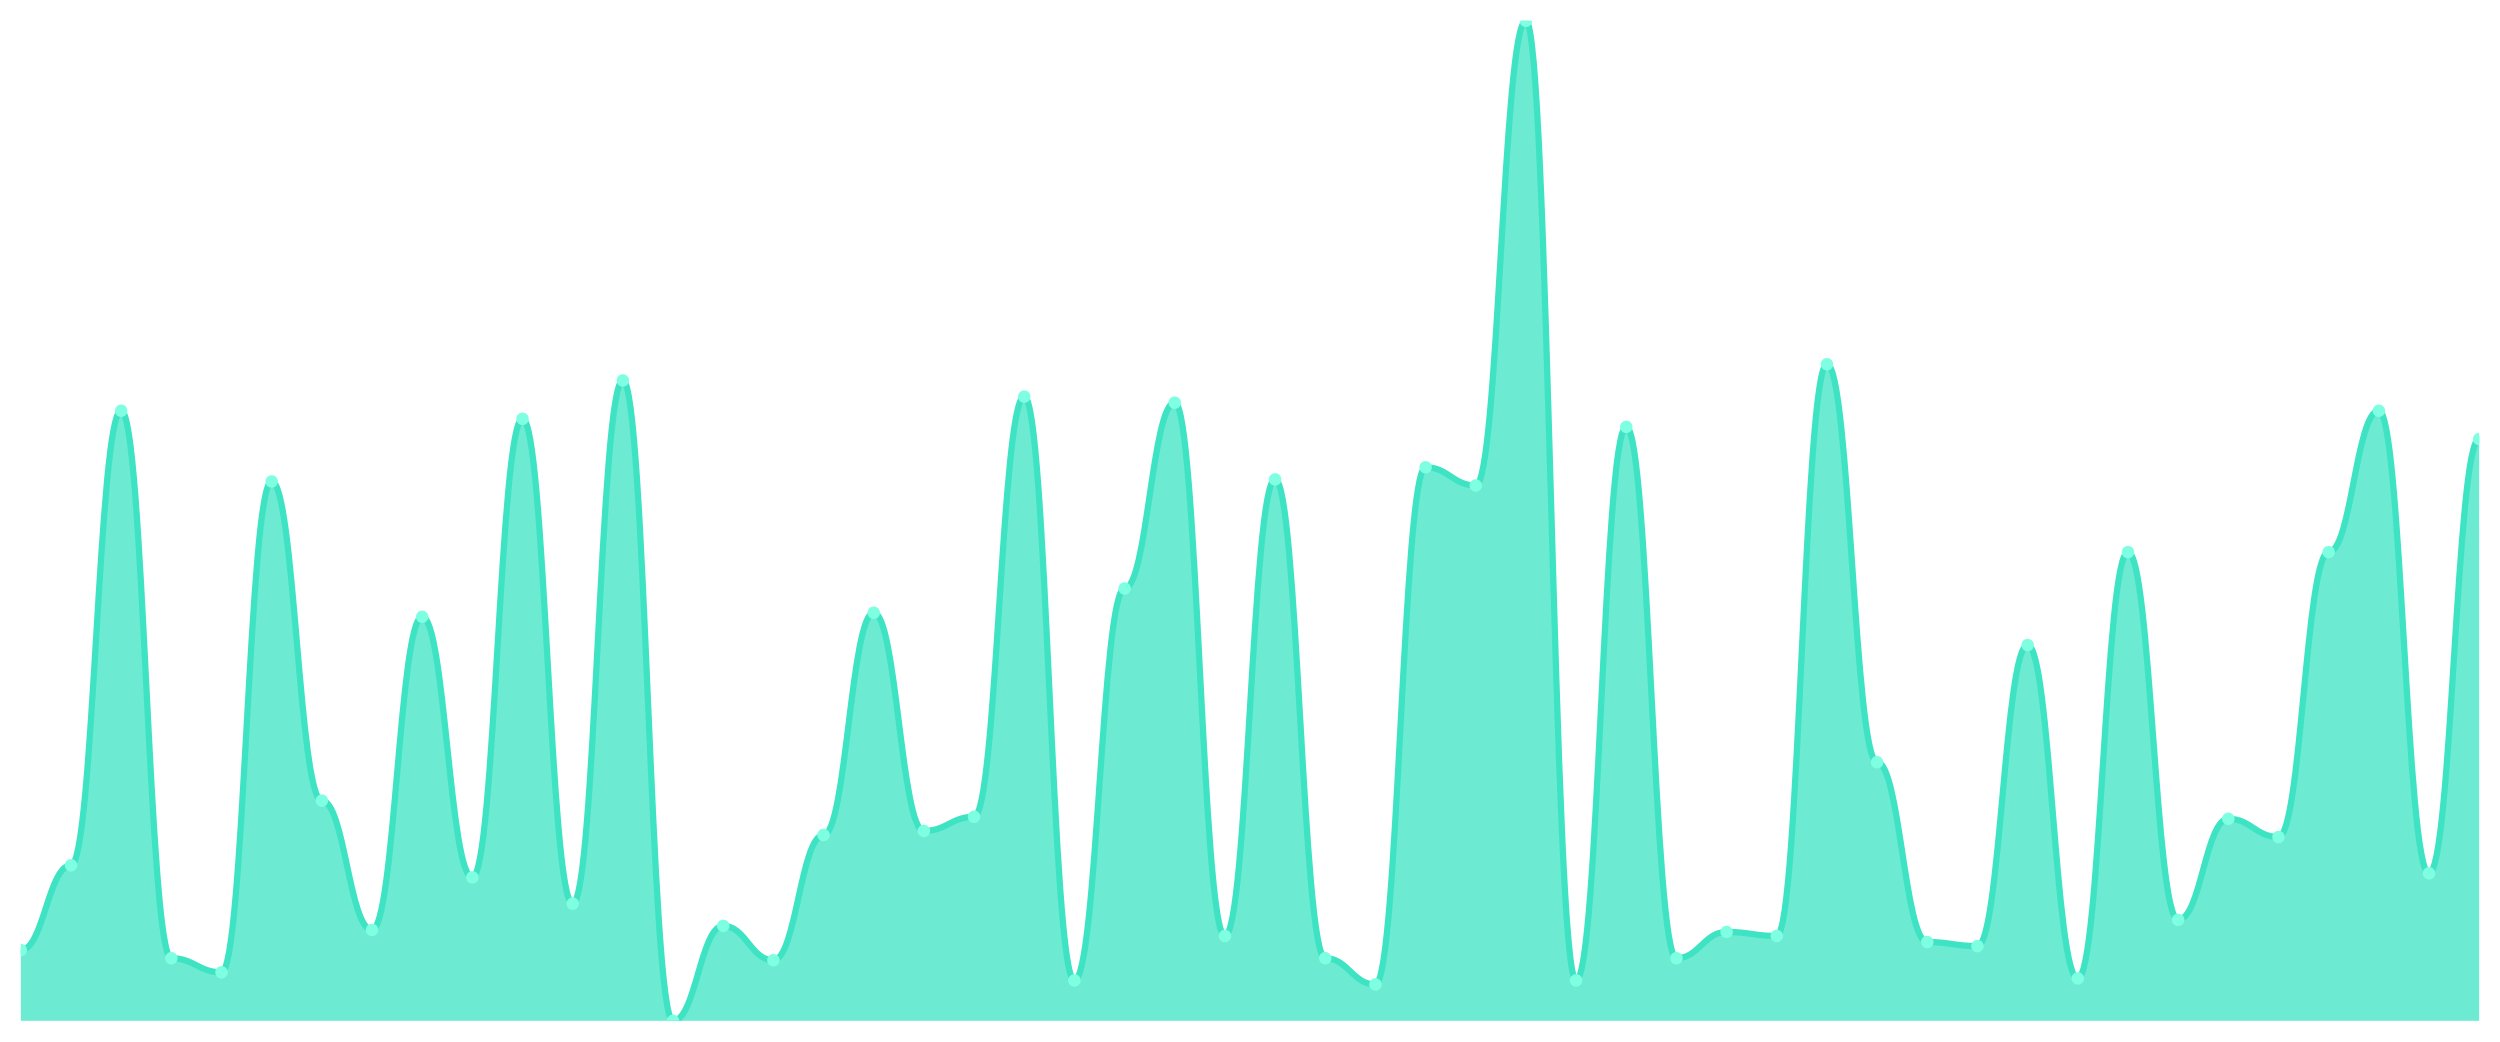
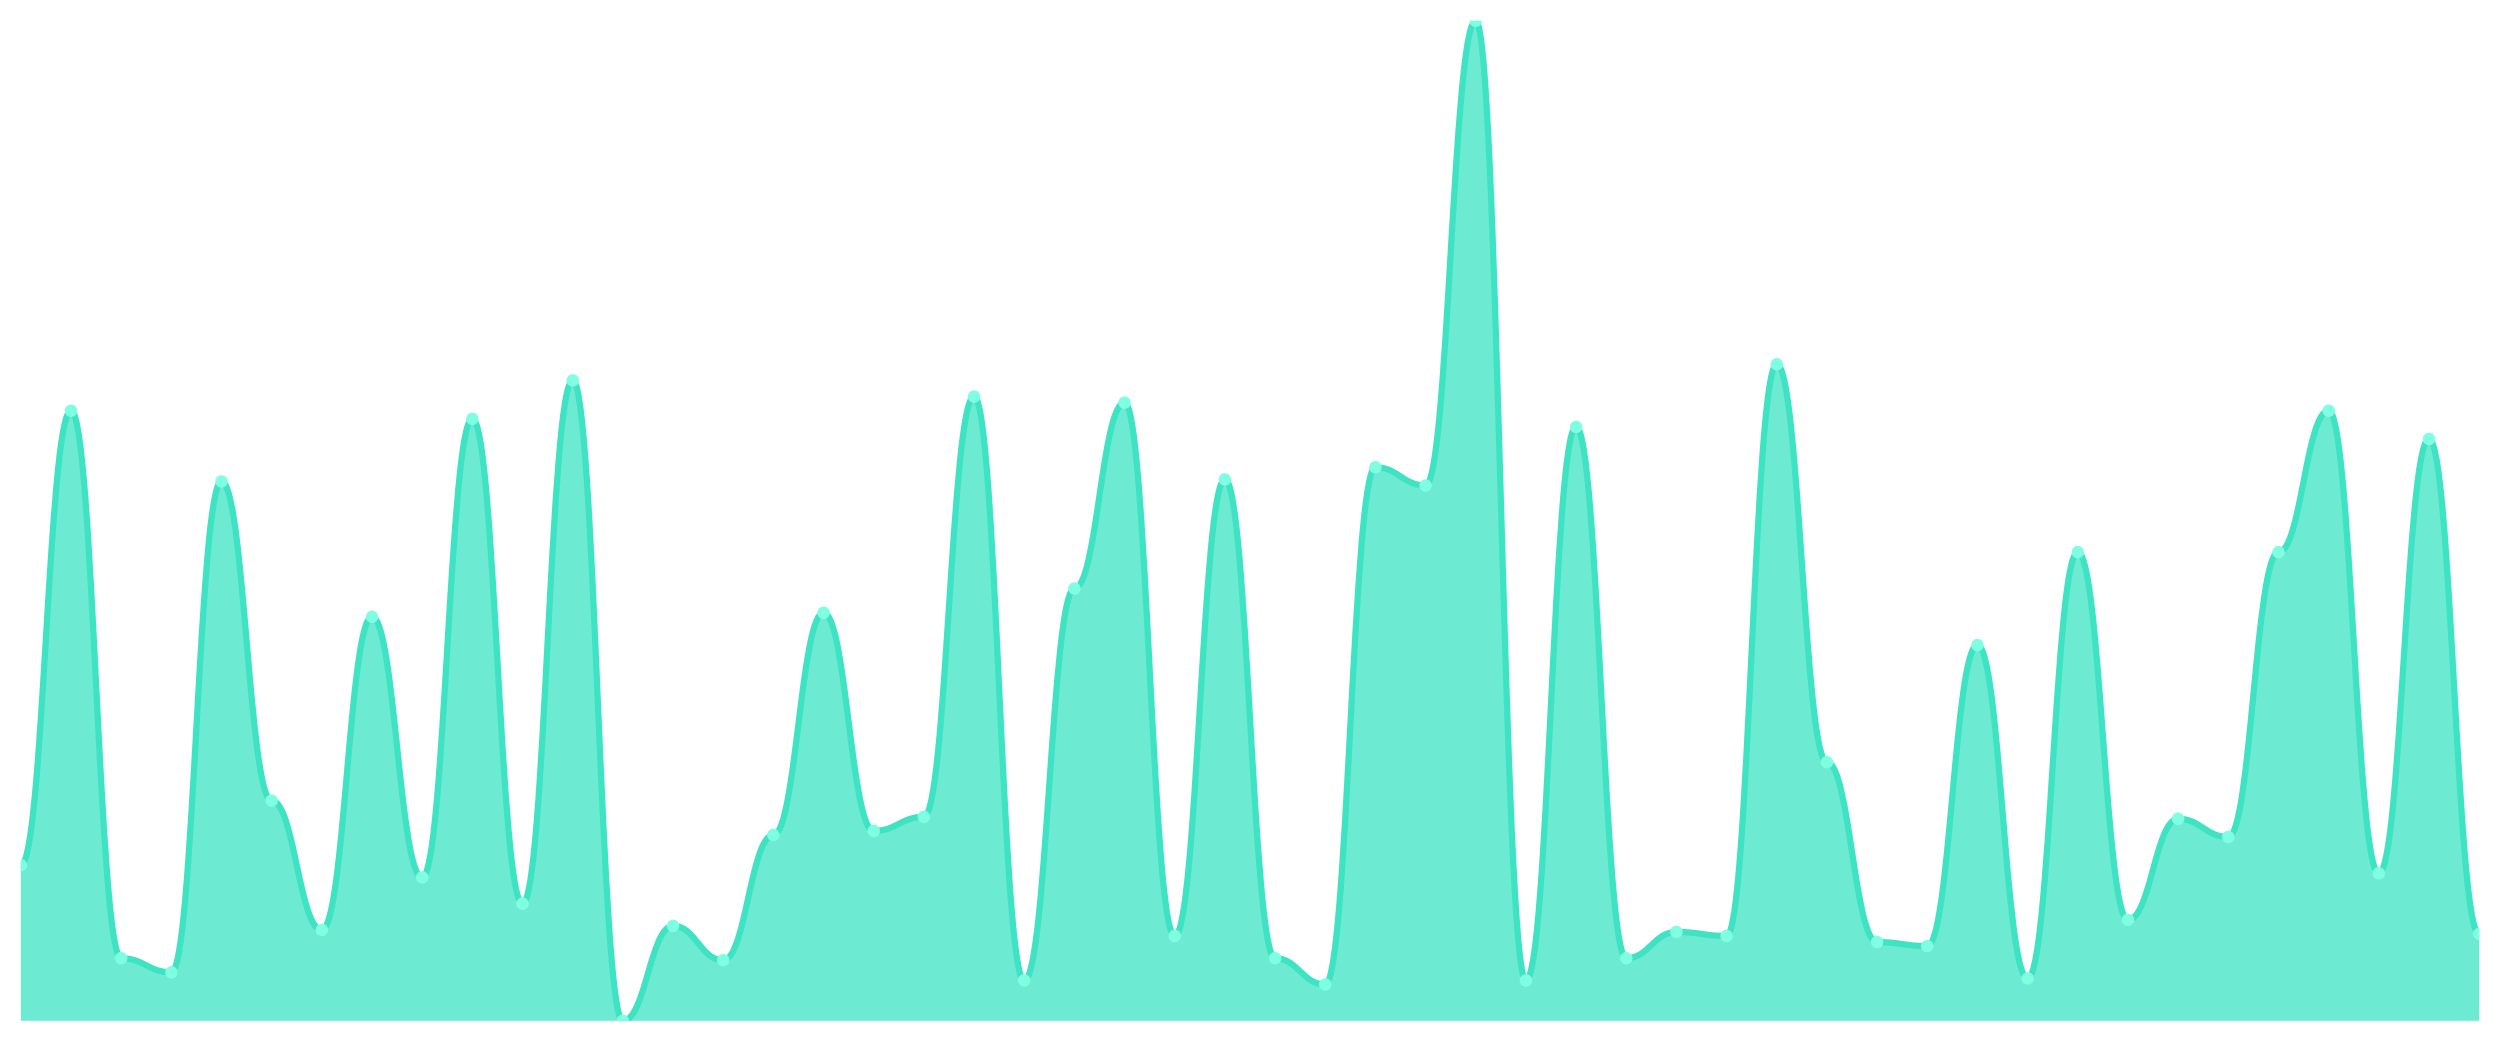
<svg xmlns="http://www.w3.org/2000/svg" viewBox="0 0 1200 500" width="1200" height="500">
  <defs>
    <clipPath id="c">
      <rect x="10" y="10" width="1180" height="480" />
    </clipPath>
  </defs>
  <rect width="1200" height="500" fill="none" />
  <g clip-path="url(#c)">
-     <path d="M 10,490 L 10,456.061 C 20.837,456.061 23.245,415.333 34.082,415.333 C 44.918,415.333 47.327,197.152 58.163,197.152 C 69,197.152 71.408,459.939 82.245,459.939 C 93.082,459.939 95.49,466.727 106.327,466.727 C 117.163,466.727 119.571,231.091 130.408,231.091 C 141.245,231.091 143.653,384.303 154.49,384.303 C 165.327,384.303 167.735,446.364 178.571,446.364 C 189.408,446.364 191.816,296.061 202.653,296.061 C 213.49,296.061 215.898,421.152 226.735,421.152 C 237.571,421.152 239.98,201.03 250.816,201.03 C 261.653,201.03 264.061,433.758 274.898,433.758 C 285.735,433.758 288.143,182.606 298.98,182.606 C 309.816,182.606 312.224,490 323.061,490 C 333.898,490 336.306,444.424 347.143,444.424 C 357.98,444.424 360.388,460.909 371.224,460.909 C 382.061,460.909 384.469,400.788 395.306,400.788 C 406.143,400.788 408.551,294.121 419.388,294.121 C 430.224,294.121 432.633,398.848 443.469,398.848 C 454.306,398.848 456.714,392.061 467.551,392.061 C 478.388,392.061 480.796,190.364 491.633,190.364 C 502.469,190.364 504.878,470.606 515.714,470.606 C 526.551,470.606 528.959,282.485 539.796,282.485 C 550.633,282.485 553.041,193.273 563.878,193.273 C 574.714,193.273 577.122,449.273 587.959,449.273 C 598.796,449.273 601.204,230.121 612.041,230.121 C 622.878,230.121 625.286,459.939 636.122,459.939 C 646.959,459.939 649.367,472.545 660.204,472.545 C 671.041,472.545 673.449,224.303 684.286,224.303 C 695.122,224.303 697.531,233.03 708.367,233.03 C 719.204,233.03 721.612,10 732.449,10 C 743.286,10 745.694,470.606 756.531,470.606 C 767.367,470.606 769.776,204.909 780.612,204.909 C 791.449,204.909 793.857,459.939 804.694,459.939 C 815.531,459.939 817.939,447.333 828.776,447.333 C 839.612,447.333 842.02,449.273 852.857,449.273 C 863.694,449.273 866.102,174.848 876.939,174.848 C 887.776,174.848 890.184,365.879 901.02,365.879 C 911.857,365.879 914.265,452.182 925.102,452.182 C 935.939,452.182 938.347,454.121 949.184,454.121 C 960.02,454.121 962.429,309.636 973.265,309.636 C 984.102,309.636 986.51,469.636 997.347,469.636 C 1008.184,469.636 1010.592,265.03 1021.429,265.03 C 1032.265,265.03 1034.673,441.515 1045.51,441.515 C 1056.347,441.515 1058.755,393.03 1069.592,393.03 C 1080.429,393.03 1082.837,401.758 1093.673,401.758 C 1104.51,401.758 1106.918,265.03 1117.755,265.03 C 1128.592,265.03 1131,197.152 1141.837,197.152 C 1152.673,197.152 1155.082,419.212 1165.918,419.212 C 1176.755,419.212 1179.163,210.727 1190,210.727 L 1190,490 Z" fill="rgba(61,227,195,0.75)" />
-     <path d="M 10,456.061 C 20.837,456.061 23.245,415.333 34.082,415.333 C 44.918,415.333 47.327,197.152 58.163,197.152 C 69,197.152 71.408,459.939 82.245,459.939 C 93.082,459.939 95.49,466.727 106.327,466.727 C 117.163,466.727 119.571,231.091 130.408,231.091 C 141.245,231.091 143.653,384.303 154.49,384.303 C 165.327,384.303 167.735,446.364 178.571,446.364 C 189.408,446.364 191.816,296.061 202.653,296.061 C 213.49,296.061 215.898,421.152 226.735,421.152 C 237.571,421.152 239.98,201.03 250.816,201.03 C 261.653,201.03 264.061,433.758 274.898,433.758 C 285.735,433.758 288.143,182.606 298.98,182.606 C 309.816,182.606 312.224,490 323.061,490 C 333.898,490 336.306,444.424 347.143,444.424 C 357.98,444.424 360.388,460.909 371.224,460.909 C 382.061,460.909 384.469,400.788 395.306,400.788 C 406.143,400.788 408.551,294.121 419.388,294.121 C 430.224,294.121 432.633,398.848 443.469,398.848 C 454.306,398.848 456.714,392.061 467.551,392.061 C 478.388,392.061 480.796,190.364 491.633,190.364 C 502.469,190.364 504.878,470.606 515.714,470.606 C 526.551,470.606 528.959,282.485 539.796,282.485 C 550.633,282.485 553.041,193.273 563.878,193.273 C 574.714,193.273 577.122,449.273 587.959,449.273 C 598.796,449.273 601.204,230.121 612.041,230.121 C 622.878,230.121 625.286,459.939 636.122,459.939 C 646.959,459.939 649.367,472.545 660.204,472.545 C 671.041,472.545 673.449,224.303 684.286,224.303 C 695.122,224.303 697.531,233.03 708.367,233.03 C 719.204,233.03 721.612,10 732.449,10 C 743.286,10 745.694,470.606 756.531,470.606 C 767.367,470.606 769.776,204.909 780.612,204.909 C 791.449,204.909 793.857,459.939 804.694,459.939 C 815.531,459.939 817.939,447.333 828.776,447.333 C 839.612,447.333 842.02,449.273 852.857,449.273 C 863.694,449.273 866.102,174.848 876.939,174.848 C 887.776,174.848 890.184,365.879 901.02,365.879 C 911.857,365.879 914.265,452.182 925.102,452.182 C 935.939,452.182 938.347,454.121 949.184,454.121 C 960.02,454.121 962.429,309.636 973.265,309.636 C 984.102,309.636 986.51,469.636 997.347,469.636 C 1008.184,469.636 1010.592,265.03 1021.429,265.03 C 1032.265,265.03 1034.673,441.515 1045.51,441.515 C 1056.347,441.515 1058.755,393.03 1069.592,393.03 C 1080.429,393.03 1082.837,401.758 1093.673,401.758 C 1104.51,401.758 1106.918,265.03 1117.755,265.03 C 1128.592,265.03 1131,197.152 1141.837,197.152 C 1152.673,197.152 1155.082,419.212 1165.918,419.212 C 1176.755,419.212 1179.163,210.727 1190,210.727" fill="none" stroke="#3de3c3" stroke-width="3" stroke-linecap="round" stroke-linejoin="round" />
-     <circle cx="10" cy="456.061" r="3" fill="#7fffe1" />
-     <circle cx="34.082" cy="415.333" r="3" fill="#7fffe1" />
-     <circle cx="58.163" cy="197.152" r="3" fill="#7fffe1" />
-     <circle cx="82.245" cy="459.939" r="3" fill="#7fffe1" />
-     <circle cx="106.327" cy="466.727" r="3" fill="#7fffe1" />
-     <circle cx="130.408" cy="231.091" r="3" fill="#7fffe1" />
-     <circle cx="154.49" cy="384.303" r="3" fill="#7fffe1" />
-     <circle cx="178.571" cy="446.364" r="3" fill="#7fffe1" />
-     <circle cx="202.653" cy="296.061" r="3" fill="#7fffe1" />
-     <circle cx="226.735" cy="421.152" r="3" fill="#7fffe1" />
-     <circle cx="250.816" cy="201.03" r="3" fill="#7fffe1" />
-     <circle cx="274.898" cy="433.758" r="3" fill="#7fffe1" />
-     <circle cx="298.98" cy="182.606" r="3" fill="#7fffe1" />
-     <circle cx="323.061" cy="490" r="3" fill="#7fffe1" />
-     <circle cx="347.143" cy="444.424" r="3" fill="#7fffe1" />
-     <circle cx="371.224" cy="460.909" r="3" fill="#7fffe1" />
-     <circle cx="395.306" cy="400.788" r="3" fill="#7fffe1" />
-     <circle cx="419.388" cy="294.121" r="3" fill="#7fffe1" />
-     <circle cx="443.469" cy="398.848" r="3" fill="#7fffe1" />
-     <circle cx="467.551" cy="392.061" r="3" fill="#7fffe1" />
-     <circle cx="491.633" cy="190.364" r="3" fill="#7fffe1" />
-     <circle cx="515.714" cy="470.606" r="3" fill="#7fffe1" />
-     <circle cx="539.796" cy="282.485" r="3" fill="#7fffe1" />
-     <circle cx="563.878" cy="193.273" r="3" fill="#7fffe1" />
-     <circle cx="587.959" cy="449.273" r="3" fill="#7fffe1" />
-     <circle cx="612.041" cy="230.121" r="3" fill="#7fffe1" />
-     <circle cx="636.122" cy="459.939" r="3" fill="#7fffe1" />
-     <circle cx="660.204" cy="472.545" r="3" fill="#7fffe1" />
-     <circle cx="684.286" cy="224.303" r="3" fill="#7fffe1" />
-     <circle cx="708.367" cy="233.03" r="3" fill="#7fffe1" />
-     <circle cx="732.449" cy="10" r="3" fill="#7fffe1" />
-     <circle cx="756.531" cy="470.606" r="3" fill="#7fffe1" />
-     <circle cx="780.612" cy="204.909" r="3" fill="#7fffe1" />
-     <circle cx="804.694" cy="459.939" r="3" fill="#7fffe1" />
-     <circle cx="828.776" cy="447.333" r="3" fill="#7fffe1" />
-     <circle cx="852.857" cy="449.273" r="3" fill="#7fffe1" />
-     <circle cx="876.939" cy="174.848" r="3" fill="#7fffe1" />
-     <circle cx="901.02" cy="365.879" r="3" fill="#7fffe1" />
-     <circle cx="925.102" cy="452.182" r="3" fill="#7fffe1" />
-     <circle cx="949.184" cy="454.121" r="3" fill="#7fffe1" />
-     <circle cx="973.265" cy="309.636" r="3" fill="#7fffe1" />
-     <circle cx="997.347" cy="469.636" r="3" fill="#7fffe1" />
-     <circle cx="1021.429" cy="265.03" r="3" fill="#7fffe1" />
-     <circle cx="1045.51" cy="441.515" r="3" fill="#7fffe1" />
-     <circle cx="1069.592" cy="393.03" r="3" fill="#7fffe1" />
-     <circle cx="1093.673" cy="401.758" r="3" fill="#7fffe1" />
-     <circle cx="1117.755" cy="265.03" r="3" fill="#7fffe1" />
-     <circle cx="1141.837" cy="197.152" r="3" fill="#7fffe1" />
-     <circle cx="1165.918" cy="419.212" r="3" fill="#7fffe1" />
-     <circle cx="1190" cy="210.727" r="3" fill="#7fffe1" />
+     <path d="M 10,490 L 10,415.333 C 20.837,415.333 23.245,197.152 34.082,197.152 C 44.918,197.152 47.327,459.939 58.163,459.939 C 69,459.939 71.408,466.727 82.245,466.727 C 93.082,466.727 95.49,231.091 106.327,231.091 C 117.163,231.091 119.571,384.303 130.408,384.303 C 141.245,384.303 143.653,446.364 154.49,446.364 C 165.327,446.364 167.735,296.061 178.571,296.061 C 189.408,296.061 191.816,421.152 202.653,421.152 C 213.49,421.152 215.898,201.03 226.735,201.03 C 237.571,201.03 239.98,433.758 250.816,433.758 C 261.653,433.758 264.061,182.606 274.898,182.606 C 285.735,182.606 288.143,490 298.98,490 C 309.816,490 312.224,444.424 323.061,444.424 C 333.898,444.424 336.306,460.909 347.143,460.909 C 357.98,460.909 360.388,400.788 371.224,400.788 C 382.061,400.788 384.469,294.121 395.306,294.121 C 406.143,294.121 408.551,398.848 419.388,398.848 C 430.224,398.848 432.633,392.061 443.469,392.061 C 454.306,392.061 456.714,190.364 467.551,190.364 C 478.388,190.364 480.796,470.606 491.633,470.606 C 502.469,470.606 504.878,282.485 515.714,282.485 C 526.551,282.485 528.959,193.273 539.796,193.273 C 550.633,193.273 553.041,449.273 563.878,449.273 C 574.714,449.273 577.122,230.121 587.959,230.121 C 598.796,230.121 601.204,459.939 612.041,459.939 C 622.878,459.939 625.286,472.545 636.122,472.545 C 646.959,472.545 649.367,224.303 660.204,224.303 C 671.041,224.303 673.449,233.03 684.286,233.03 C 695.122,233.03 697.531,10 708.367,10 C 719.204,10 721.612,470.606 732.449,470.606 C 743.286,470.606 745.694,204.909 756.531,204.909 C 767.367,204.909 769.776,459.939 780.612,459.939 C 791.449,459.939 793.857,447.333 804.694,447.333 C 815.531,447.333 817.939,449.273 828.776,449.273 C 839.612,449.273 842.02,174.848 852.857,174.848 C 863.694,174.848 866.102,365.879 876.939,365.879 C 887.776,365.879 890.184,452.182 901.02,452.182 C 911.857,452.182 914.265,454.121 925.102,454.121 C 935.939,454.121 938.347,309.636 949.184,309.636 C 960.02,309.636 962.429,469.636 973.265,469.636 C 984.102,469.636 986.51,265.03 997.347,265.03 C 1008.184,265.03 1010.592,441.515 1021.429,441.515 C 1032.265,441.515 1034.673,393.03 1045.51,393.03 C 1056.347,393.03 1058.755,401.758 1069.592,401.758 C 1080.429,401.758 1082.837,265.03 1093.673,265.03 C 1104.51,265.03 1106.918,197.152 1117.755,197.152 C 1128.592,197.152 1131,419.212 1141.837,419.212 C 1152.673,419.212 1155.082,210.727 1165.918,210.727 C 1176.755,210.727 1179.163,448.303 1190,448.303 L 1190,490 Z" fill="rgba(61,227,195,0.75)" />
+     <path d="M 10,415.333 C 20.837,415.333 23.245,197.152 34.082,197.152 C 44.918,197.152 47.327,459.939 58.163,459.939 C 69,459.939 71.408,466.727 82.245,466.727 C 93.082,466.727 95.49,231.091 106.327,231.091 C 117.163,231.091 119.571,384.303 130.408,384.303 C 141.245,384.303 143.653,446.364 154.49,446.364 C 165.327,446.364 167.735,296.061 178.571,296.061 C 189.408,296.061 191.816,421.152 202.653,421.152 C 213.49,421.152 215.898,201.03 226.735,201.03 C 237.571,201.03 239.98,433.758 250.816,433.758 C 261.653,433.758 264.061,182.606 274.898,182.606 C 285.735,182.606 288.143,490 298.98,490 C 309.816,490 312.224,444.424 323.061,444.424 C 333.898,444.424 336.306,460.909 347.143,460.909 C 357.98,460.909 360.388,400.788 371.224,400.788 C 382.061,400.788 384.469,294.121 395.306,294.121 C 406.143,294.121 408.551,398.848 419.388,398.848 C 430.224,398.848 432.633,392.061 443.469,392.061 C 454.306,392.061 456.714,190.364 467.551,190.364 C 478.388,190.364 480.796,470.606 491.633,470.606 C 502.469,470.606 504.878,282.485 515.714,282.485 C 526.551,282.485 528.959,193.273 539.796,193.273 C 550.633,193.273 553.041,449.273 563.878,449.273 C 574.714,449.273 577.122,230.121 587.959,230.121 C 598.796,230.121 601.204,459.939 612.041,459.939 C 622.878,459.939 625.286,472.545 636.122,472.545 C 646.959,472.545 649.367,224.303 660.204,224.303 C 671.041,224.303 673.449,233.03 684.286,233.03 C 695.122,233.03 697.531,10 708.367,10 C 719.204,10 721.612,470.606 732.449,470.606 C 743.286,470.606 745.694,204.909 756.531,204.909 C 767.367,204.909 769.776,459.939 780.612,459.939 C 791.449,459.939 793.857,447.333 804.694,447.333 C 815.531,447.333 817.939,449.273 828.776,449.273 C 839.612,449.273 842.02,174.848 852.857,174.848 C 863.694,174.848 866.102,365.879 876.939,365.879 C 887.776,365.879 890.184,452.182 901.02,452.182 C 911.857,452.182 914.265,454.121 925.102,454.121 C 935.939,454.121 938.347,309.636 949.184,309.636 C 960.02,309.636 962.429,469.636 973.265,469.636 C 984.102,469.636 986.51,265.03 997.347,265.03 C 1008.184,265.03 1010.592,441.515 1021.429,441.515 C 1032.265,441.515 1034.673,393.03 1045.51,393.03 C 1056.347,393.03 1058.755,401.758 1069.592,401.758 C 1080.429,401.758 1082.837,265.03 1093.673,265.03 C 1104.51,265.03 1106.918,197.152 1117.755,197.152 C 1128.592,197.152 1131,419.212 1141.837,419.212 C 1152.673,419.212 1155.082,210.727 1165.918,210.727 C 1176.755,210.727 1179.163,448.303 1190,448.303" fill="none" stroke="#3de3c3" stroke-width="3" stroke-linecap="round" stroke-linejoin="round" />
+     <circle cx="10" cy="415.333" r="3" fill="#7fffe1" />
+     <circle cx="34.082" cy="197.152" r="3" fill="#7fffe1" />
+     <circle cx="58.163" cy="459.939" r="3" fill="#7fffe1" />
+     <circle cx="82.245" cy="466.727" r="3" fill="#7fffe1" />
+     <circle cx="106.327" cy="231.091" r="3" fill="#7fffe1" />
+     <circle cx="130.408" cy="384.303" r="3" fill="#7fffe1" />
+     <circle cx="154.49" cy="446.364" r="3" fill="#7fffe1" />
+     <circle cx="178.571" cy="296.061" r="3" fill="#7fffe1" />
+     <circle cx="202.653" cy="421.152" r="3" fill="#7fffe1" />
+     <circle cx="226.735" cy="201.03" r="3" fill="#7fffe1" />
+     <circle cx="250.816" cy="433.758" r="3" fill="#7fffe1" />
+     <circle cx="274.898" cy="182.606" r="3" fill="#7fffe1" />
+     <circle cx="298.98" cy="490" r="3" fill="#7fffe1" />
+     <circle cx="323.061" cy="444.424" r="3" fill="#7fffe1" />
+     <circle cx="347.143" cy="460.909" r="3" fill="#7fffe1" />
+     <circle cx="371.224" cy="400.788" r="3" fill="#7fffe1" />
+     <circle cx="395.306" cy="294.121" r="3" fill="#7fffe1" />
+     <circle cx="419.388" cy="398.848" r="3" fill="#7fffe1" />
+     <circle cx="443.469" cy="392.061" r="3" fill="#7fffe1" />
+     <circle cx="467.551" cy="190.364" r="3" fill="#7fffe1" />
+     <circle cx="491.633" cy="470.606" r="3" fill="#7fffe1" />
+     <circle cx="515.714" cy="282.485" r="3" fill="#7fffe1" />
+     <circle cx="539.796" cy="193.273" r="3" fill="#7fffe1" />
+     <circle cx="563.878" cy="449.273" r="3" fill="#7fffe1" />
+     <circle cx="587.959" cy="230.121" r="3" fill="#7fffe1" />
+     <circle cx="612.041" cy="459.939" r="3" fill="#7fffe1" />
+     <circle cx="636.122" cy="472.545" r="3" fill="#7fffe1" />
+     <circle cx="660.204" cy="224.303" r="3" fill="#7fffe1" />
+     <circle cx="684.286" cy="233.03" r="3" fill="#7fffe1" />
+     <circle cx="708.367" cy="10" r="3" fill="#7fffe1" />
+     <circle cx="732.449" cy="470.606" r="3" fill="#7fffe1" />
+     <circle cx="756.531" cy="204.909" r="3" fill="#7fffe1" />
+     <circle cx="780.612" cy="459.939" r="3" fill="#7fffe1" />
+     <circle cx="804.694" cy="447.333" r="3" fill="#7fffe1" />
+     <circle cx="828.776" cy="449.273" r="3" fill="#7fffe1" />
+     <circle cx="852.857" cy="174.848" r="3" fill="#7fffe1" />
+     <circle cx="876.939" cy="365.879" r="3" fill="#7fffe1" />
+     <circle cx="901.02" cy="452.182" r="3" fill="#7fffe1" />
+     <circle cx="925.102" cy="454.121" r="3" fill="#7fffe1" />
+     <circle cx="949.184" cy="309.636" r="3" fill="#7fffe1" />
+     <circle cx="973.265" cy="469.636" r="3" fill="#7fffe1" />
+     <circle cx="997.347" cy="265.03" r="3" fill="#7fffe1" />
+     <circle cx="1021.429" cy="441.515" r="3" fill="#7fffe1" />
+     <circle cx="1045.51" cy="393.03" r="3" fill="#7fffe1" />
+     <circle cx="1069.592" cy="401.758" r="3" fill="#7fffe1" />
+     <circle cx="1093.673" cy="265.03" r="3" fill="#7fffe1" />
+     <circle cx="1117.755" cy="197.152" r="3" fill="#7fffe1" />
+     <circle cx="1141.837" cy="419.212" r="3" fill="#7fffe1" />
+     <circle cx="1165.918" cy="210.727" r="3" fill="#7fffe1" />
+     <circle cx="1190" cy="448.303" r="3" fill="#7fffe1" />
  </g>
</svg>
